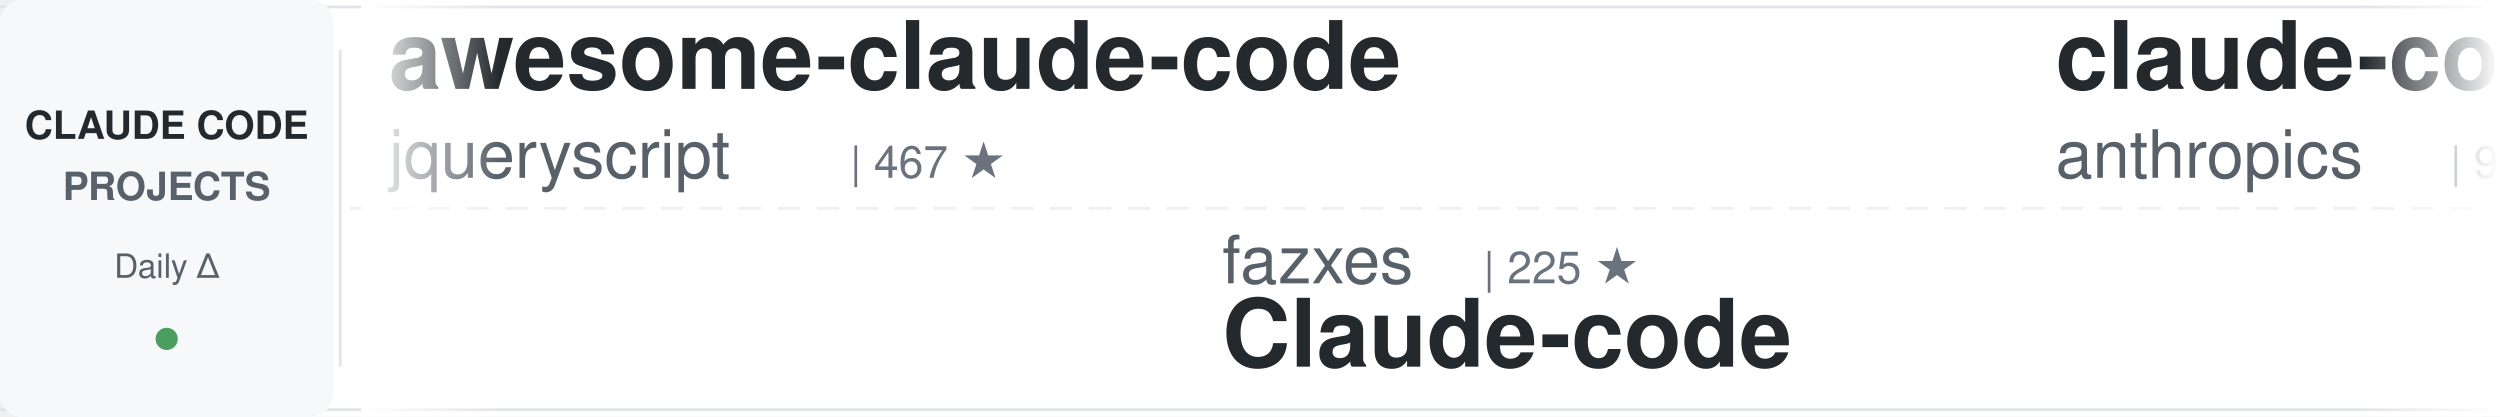
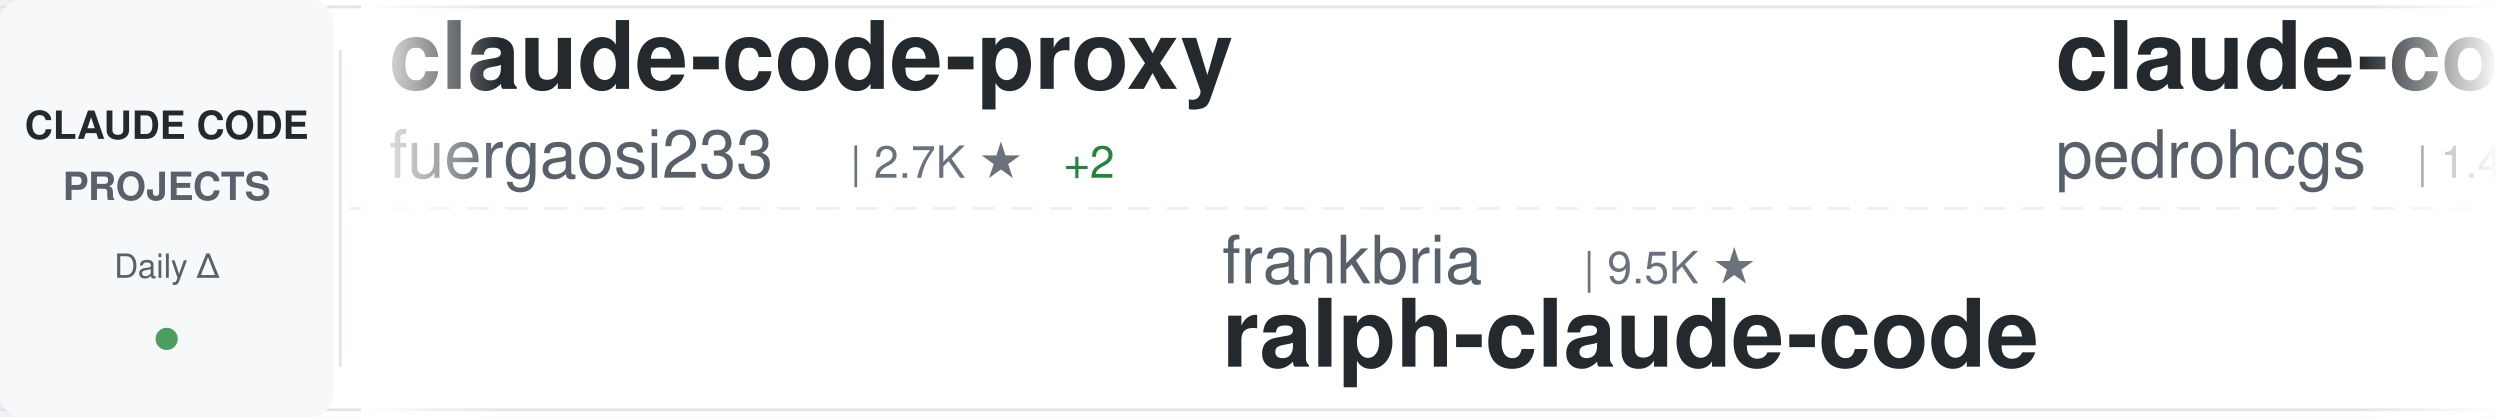
<svg xmlns="http://www.w3.org/2000/svg" width="900" height="150">
  <defs>
    <linearGradient id="awesomeLeftFade" x1="0%" y1="0%" x2="100%" y2="0%">
      <stop offset="0%" style="stop-color:#ffffff;stop-opacity:1" />
      <stop offset="100%" style="stop-color:#ffffff;stop-opacity:0" />
    </linearGradient>
    <linearGradient id="awesomeRightFade" x1="0%" y1="0%" x2="100%" y2="0%">
      <stop offset="0%" style="stop-color:#ffffff;stop-opacity:0" />
      <stop offset="100%" style="stop-color:#ffffff;stop-opacity:1" />
    </linearGradient>
  </defs>
  <rect width="900" height="150" fill="#ffffff" rx="8" />
  <rect x="0" y="2" width="900" height="1" fill="#e1e4e8" />
  <rect x="0" y="147" width="900" height="1" fill="#e1e4e8" />
  <line x1="0" y1="75" x2="900" y2="75" stroke="#e1e4e8" stroke-width="1" stroke-dasharray="8 6" opacity="0.6" />
  <rect x="0" y="0" width="120" height="150" fill="#f6f8fa" rx="8" />
  <text x="60" y="50" font-family="-apple-system, BlinkMacSystemFont, 'Segoe UI', Helvetica, Arial, sans-serif" font-size="14" font-weight="600" fill="#24292e" text-anchor="middle">CLAUDE CODE</text>
  <text x="60" y="72" font-family="-apple-system, BlinkMacSystemFont, 'Segoe UI', Helvetica, Arial, sans-serif" font-size="14" font-weight="600" fill="#586069" text-anchor="middle">PROJECTS</text>
  <text x="60" y="100" font-family="-apple-system, BlinkMacSystemFont, 'Segoe UI', Helvetica, Arial, sans-serif" font-size="12" font-weight="500" fill="#586069" text-anchor="middle">Daily Δ</text>
  <circle cx="60" cy="122" r="4" fill="#22863a" opacity="0.8" />
  <rect x="122" y="18" width="1" height="114" fill="#e1e4e8" />
  <clipPath id="awesomeTickerClip">
    <rect x="130" y="0" width="770" height="150" />
  </clipPath>
  <g clip-path="url(#awesomeTickerClip)">
    <g id="awesomeTickerItems">
      <animateTransform attributeName="transform" attributeType="XML" type="translate" from="0 0" to="-3000 0" dur="54s" repeatCount="indefinite" />
      <g transform="translate(0, 0)">
-         <text x="140" y="32" font-family="-apple-system, BlinkMacSystemFont, 'Segoe UI', Helvetica, Arial, sans-serif" font-size="34" font-weight="600" fill="#24292e">awesome-claude-code</text>
-         <text x="140" y="64" font-family="-apple-system, BlinkMacSystemFont, 'Segoe UI', Helvetica, Arial, sans-serif" font-size="24" font-weight="400" fill="#586069">jqueryscript</text>
-         <text x="306" y="64" font-family="-apple-system, BlinkMacSystemFont, 'Segoe UI', Helvetica, Arial, sans-serif" font-size="16" font-weight="500" fill="#6a737d">| 467 ★</text>
+         <text x="140" y="32" font-family="-apple-system, BlinkMacSystemFont, 'Segoe UI', Helvetica, Arial, sans-serif" font-size="34" font-weight="600" fill="#24292e">claude-code-proxy</text>
+         <text x="140" y="64" font-family="-apple-system, BlinkMacSystemFont, 'Segoe UI', Helvetica, Arial, sans-serif" font-size="24" font-weight="400" fill="#586069">fuergaosi233</text>
+         <text x="306" y="64" font-family="-apple-system, BlinkMacSystemFont, 'Segoe UI', Helvetica, Arial, sans-serif" font-size="16" font-weight="500" fill="#6a737d">| 2.7K ★</text>
+         <text x="383" y="64" font-family="-apple-system, BlinkMacSystemFont, 'Segoe UI', Helvetica, Arial, sans-serif" font-size="16" font-weight="500" fill="#22863a"> +2</text>
      </g>
      <g transform="translate(300, 0)">
-         <text x="140" y="102" font-family="-apple-system, BlinkMacSystemFont, 'Segoe UI', Helvetica, Arial, sans-serif" font-size="24" font-weight="400" fill="#586069">fazxes</text>
-         <text x="234" y="102" font-family="-apple-system, BlinkMacSystemFont, 'Segoe UI', Helvetica, Arial, sans-serif" font-size="16" font-weight="500" fill="#6a737d">| 225 ★</text>
-         <text x="140" y="132" font-family="-apple-system, BlinkMacSystemFont, 'Segoe UI', Helvetica, Arial, sans-serif" font-size="34" font-weight="600" fill="#24292e">Claude-code</text>
+         <text x="140" y="102" font-family="-apple-system, BlinkMacSystemFont, 'Segoe UI', Helvetica, Arial, sans-serif" font-size="24" font-weight="400" fill="#586069">frankbria</text>
+         <text x="270" y="102" font-family="-apple-system, BlinkMacSystemFont, 'Segoe UI', Helvetica, Arial, sans-serif" font-size="16" font-weight="500" fill="#6a737d">| 9.5K ★</text>
+         <text x="140" y="132" font-family="-apple-system, BlinkMacSystemFont, 'Segoe UI', Helvetica, Arial, sans-serif" font-size="34" font-weight="600" fill="#24292e">ralph-claude-code</text>
      </g>
      <g transform="translate(600, 0)">
-         <text x="140" y="32" font-family="-apple-system, BlinkMacSystemFont, 'Segoe UI', Helvetica, Arial, sans-serif" font-size="34" font-weight="600" fill="#24292e">claude-code-base-action</text>
-         <text x="140" y="64" font-family="-apple-system, BlinkMacSystemFont, 'Segoe UI', Helvetica, Arial, sans-serif" font-size="24" font-weight="400" fill="#586069">anthropics</text>
-         <text x="282" y="64" font-family="-apple-system, BlinkMacSystemFont, 'Segoe UI', Helvetica, Arial, sans-serif" font-size="16" font-weight="500" fill="#6a737d">| 912 ★</text>
-         <text x="350" y="64" font-family="-apple-system, BlinkMacSystemFont, 'Segoe UI', Helvetica, Arial, sans-serif" font-size="16" font-weight="500" fill="#22863a"> +2</text>
+         <text x="140" y="32" font-family="-apple-system, BlinkMacSystemFont, 'Segoe UI', Helvetica, Arial, sans-serif" font-size="34" font-weight="600" fill="#24292e">claude-code-my-workflow</text>
+         <text x="140" y="64" font-family="-apple-system, BlinkMacSystemFont, 'Segoe UI', Helvetica, Arial, sans-serif" font-size="24" font-weight="400" fill="#586069">pedrohcgs</text>
+         <text x="270" y="64" font-family="-apple-system, BlinkMacSystemFont, 'Segoe UI', Helvetica, Arial, sans-serif" font-size="16" font-weight="500" fill="#6a737d">| 1.4K ★</text>
+         <text x="347" y="64" font-family="-apple-system, BlinkMacSystemFont, 'Segoe UI', Helvetica, Arial, sans-serif" font-size="16" font-weight="500" fill="#22863a"> +2</text>
      </g>
      <g transform="translate(900, 0)">
-         <text x="140" y="102" font-family="-apple-system, BlinkMacSystemFont, 'Segoe UI', Helvetica, Arial, sans-serif" font-size="24" font-weight="400" fill="#586069">RichardAtCT</text>
-         <text x="294" y="102" font-family="-apple-system, BlinkMacSystemFont, 'Segoe UI', Helvetica, Arial, sans-serif" font-size="16" font-weight="500" fill="#6a737d">| 2.7K ★</text>
-         <text x="371" y="102" font-family="-apple-system, BlinkMacSystemFont, 'Segoe UI', Helvetica, Arial, sans-serif" font-size="16" font-weight="500" fill="#22863a"> +2</text>
-         <text x="140" y="132" font-family="-apple-system, BlinkMacSystemFont, 'Segoe UI', Helvetica, Arial, sans-serif" font-size="34" font-weight="600" fill="#24292e">claude-code-telegram</text>
+         <text x="140" y="102" font-family="-apple-system, BlinkMacSystemFont, 'Segoe UI', Helvetica, Arial, sans-serif" font-size="24" font-weight="400" fill="#586069">OneRedOak</text>
+         <text x="270" y="102" font-family="-apple-system, BlinkMacSystemFont, 'Segoe UI', Helvetica, Arial, sans-serif" font-size="16" font-weight="500" fill="#6a737d">| 3.9K ★</text>
+         <text x="347" y="102" font-family="-apple-system, BlinkMacSystemFont, 'Segoe UI', Helvetica, Arial, sans-serif" font-size="16" font-weight="500" fill="#22863a"> +1</text>
+         <text x="140" y="132" font-family="-apple-system, BlinkMacSystemFont, 'Segoe UI', Helvetica, Arial, sans-serif" font-size="34" font-weight="600" fill="#24292e">claude-code-workflows</text>
      </g>
      <g transform="translate(1200, 0)">
+         <text x="140" y="32" font-family="-apple-system, BlinkMacSystemFont, 'Segoe UI', Helvetica, Arial, sans-serif" font-size="34" font-weight="600" fill="#24292e">ECC</text>
+         <text x="140" y="64" font-family="-apple-system, BlinkMacSystemFont, 'Segoe UI', Helvetica, Arial, sans-serif" font-size="24" font-weight="400" fill="#586069">affaan-m</text>
+         <text x="258" y="64" font-family="-apple-system, BlinkMacSystemFont, 'Segoe UI', Helvetica, Arial, sans-serif" font-size="16" font-weight="500" fill="#6a737d">| 230.7K ★</text>
+         <text x="353" y="64" font-family="-apple-system, BlinkMacSystemFont, 'Segoe UI', Helvetica, Arial, sans-serif" font-size="16" font-weight="500" fill="#22863a"> +327</text>
+       </g>
+       <g transform="translate(1500, 0)">
+         <text x="140" y="102" font-family="-apple-system, BlinkMacSystemFont, 'Segoe UI', Helvetica, Arial, sans-serif" font-size="24" font-weight="400" fill="#586069">ding113</text>
+         <text x="246" y="102" font-family="-apple-system, BlinkMacSystemFont, 'Segoe UI', Helvetica, Arial, sans-serif" font-size="16" font-weight="500" fill="#6a737d">| 3.3K ★</text>
+         <text x="323" y="102" font-family="-apple-system, BlinkMacSystemFont, 'Segoe UI', Helvetica, Arial, sans-serif" font-size="16" font-weight="500" fill="#22863a"> +6</text>
+         <text x="140" y="132" font-family="-apple-system, BlinkMacSystemFont, 'Segoe UI', Helvetica, Arial, sans-serif" font-size="34" font-weight="600" fill="#24292e">claude-code-hub</text>
+       </g>
+       <g transform="translate(1800, 0)">
        <text x="140" y="32" font-family="-apple-system, BlinkMacSystemFont, 'Segoe UI', Helvetica, Arial, sans-serif" font-size="34" font-weight="600" fill="#24292e">Claude-Code</text>
        <text x="140" y="64" font-family="-apple-system, BlinkMacSystemFont, 'Segoe UI', Helvetica, Arial, sans-serif" font-size="24" font-weight="400" fill="#586069">OrcaWhisper</text>
        <text x="294" y="64" font-family="-apple-system, BlinkMacSystemFont, 'Segoe UI', Helvetica, Arial, sans-serif" font-size="16" font-weight="500" fill="#6a737d">| 85 ★</text>
      </g>
-       <g transform="translate(1500, 0)">
-         <text x="140" y="102" font-family="-apple-system, BlinkMacSystemFont, 'Segoe UI', Helvetica, Arial, sans-serif" font-size="24" font-weight="400" fill="#586069">ChinaSiro</text>
-         <text x="270" y="102" font-family="-apple-system, BlinkMacSystemFont, 'Segoe UI', Helvetica, Arial, sans-serif" font-size="16" font-weight="500" fill="#6a737d">| 9.6K ★</text>
-         <text x="347" y="102" font-family="-apple-system, BlinkMacSystemFont, 'Segoe UI', Helvetica, Arial, sans-serif" font-size="16" font-weight="500" fill="#22863a"> +2</text>
-         <text x="140" y="132" font-family="-apple-system, BlinkMacSystemFont, 'Segoe UI', Helvetica, Arial, sans-serif" font-size="34" font-weight="600" fill="#24292e">claude-code-sourcemap</text>
-       </g>
-       <g transform="translate(1800, 0)">
-         <text x="140" y="32" font-family="-apple-system, BlinkMacSystemFont, 'Segoe UI', Helvetica, Arial, sans-serif" font-size="34" font-weight="600" fill="#24292e">everything-claude-code-z...</text>
-         <text x="140" y="64" font-family="-apple-system, BlinkMacSystemFont, 'Segoe UI', Helvetica, Arial, sans-serif" font-size="24" font-weight="400" fill="#586069">xu-xiang</text>
-         <text x="258" y="64" font-family="-apple-system, BlinkMacSystemFont, 'Segoe UI', Helvetica, Arial, sans-serif" font-size="16" font-weight="500" fill="#6a737d">| 1.7K ★</text>
-         <text x="335" y="64" font-family="-apple-system, BlinkMacSystemFont, 'Segoe UI', Helvetica, Arial, sans-serif" font-size="16" font-weight="500" fill="#22863a"> +12</text>
-       </g>
      <g transform="translate(2100, 0)">
-         <text x="140" y="102" font-family="-apple-system, BlinkMacSystemFont, 'Segoe UI', Helvetica, Arial, sans-serif" font-size="24" font-weight="400" fill="#586069">KPR111</text>
-         <text x="234" y="102" font-family="-apple-system, BlinkMacSystemFont, 'Segoe UI', Helvetica, Arial, sans-serif" font-size="16" font-weight="500" fill="#6a737d">| 18 ★</text>
-         <text x="140" y="132" font-family="-apple-system, BlinkMacSystemFont, 'Segoe UI', Helvetica, Arial, sans-serif" font-size="34" font-weight="600" fill="#24292e">Claude-Code</text>
+         <text x="140" y="102" font-family="-apple-system, BlinkMacSystemFont, 'Segoe UI', Helvetica, Arial, sans-serif" font-size="24" font-weight="400" fill="#586069">digitalsamba</text>
+         <text x="306" y="102" font-family="-apple-system, BlinkMacSystemFont, 'Segoe UI', Helvetica, Arial, sans-serif" font-size="16" font-weight="500" fill="#6a737d">| 1.8K ★</text>
+         <text x="383" y="102" font-family="-apple-system, BlinkMacSystemFont, 'Segoe UI', Helvetica, Arial, sans-serif" font-size="16" font-weight="500" fill="#22863a"> +9</text>
+         <text x="140" y="132" font-family="-apple-system, BlinkMacSystemFont, 'Segoe UI', Helvetica, Arial, sans-serif" font-size="34" font-weight="600" fill="#24292e">claude-code-video-toolki...</text>
      </g>
      <g transform="translate(2400, 0)">
-         <text x="140" y="32" font-family="-apple-system, BlinkMacSystemFont, 'Segoe UI', Helvetica, Arial, sans-serif" font-size="34" font-weight="600" fill="#24292e">free-claude-code</text>
-         <text x="140" y="64" font-family="-apple-system, BlinkMacSystemFont, 'Segoe UI', Helvetica, Arial, sans-serif" font-size="24" font-weight="400" fill="#586069">Alishahryar1</text>
-         <text x="306" y="64" font-family="-apple-system, BlinkMacSystemFont, 'Segoe UI', Helvetica, Arial, sans-serif" font-size="16" font-weight="500" fill="#6a737d">| 40.7K ★</text>
-         <text x="392" y="64" font-family="-apple-system, BlinkMacSystemFont, 'Segoe UI', Helvetica, Arial, sans-serif" font-size="16" font-weight="500" fill="#22863a"> +140</text>
+         <text x="140" y="32" font-family="-apple-system, BlinkMacSystemFont, 'Segoe UI', Helvetica, Arial, sans-serif" font-size="34" font-weight="600" fill="#24292e">claude-code-action</text>
+         <text x="140" y="64" font-family="-apple-system, BlinkMacSystemFont, 'Segoe UI', Helvetica, Arial, sans-serif" font-size="24" font-weight="400" fill="#586069">anthropics</text>
+         <text x="282" y="64" font-family="-apple-system, BlinkMacSystemFont, 'Segoe UI', Helvetica, Arial, sans-serif" font-size="16" font-weight="500" fill="#6a737d">| 8.4K ★</text>
+         <text x="359" y="64" font-family="-apple-system, BlinkMacSystemFont, 'Segoe UI', Helvetica, Arial, sans-serif" font-size="16" font-weight="500" fill="#22863a"> +9</text>
      </g>
      <g transform="translate(2700, 0)">
-         <text x="140" y="102" font-family="-apple-system, BlinkMacSystemFont, 'Segoe UI', Helvetica, Arial, sans-serif" font-size="24" font-weight="400" fill="#586069">VoltAgent</text>
-         <text x="270" y="102" font-family="-apple-system, BlinkMacSystemFont, 'Segoe UI', Helvetica, Arial, sans-serif" font-size="16" font-weight="500" fill="#6a737d">| 23.5K ★</text>
-         <text x="356" y="102" font-family="-apple-system, BlinkMacSystemFont, 'Segoe UI', Helvetica, Arial, sans-serif" font-size="16" font-weight="500" fill="#22863a"> +35</text>
-         <text x="140" y="132" font-family="-apple-system, BlinkMacSystemFont, 'Segoe UI', Helvetica, Arial, sans-serif" font-size="34" font-weight="600" fill="#24292e">awesome-claude-code-suba...</text>
+         <text x="140" y="102" font-family="-apple-system, BlinkMacSystemFont, 'Segoe UI', Helvetica, Arial, sans-serif" font-size="24" font-weight="400" fill="#586069">FlorianBruniaux</text>
+         <text x="342" y="102" font-family="-apple-system, BlinkMacSystemFont, 'Segoe UI', Helvetica, Arial, sans-serif" font-size="16" font-weight="500" fill="#6a737d">| 5.5K ★</text>
+         <text x="419" y="102" font-family="-apple-system, BlinkMacSystemFont, 'Segoe UI', Helvetica, Arial, sans-serif" font-size="16" font-weight="500" fill="#22863a"> +11</text>
+         <text x="140" y="132" font-family="-apple-system, BlinkMacSystemFont, 'Segoe UI', Helvetica, Arial, sans-serif" font-size="34" font-weight="600" fill="#24292e">claude-code-ultimate-gui...</text>
      </g>
      <g transform="translate(3000, 0)">
-         <text x="140" y="32" font-family="-apple-system, BlinkMacSystemFont, 'Segoe UI', Helvetica, Arial, sans-serif" font-size="34" font-weight="600" fill="#24292e">awesome-claude-code</text>
-         <text x="140" y="64" font-family="-apple-system, BlinkMacSystemFont, 'Segoe UI', Helvetica, Arial, sans-serif" font-size="24" font-weight="400" fill="#586069">jqueryscript</text>
-         <text x="306" y="64" font-family="-apple-system, BlinkMacSystemFont, 'Segoe UI', Helvetica, Arial, sans-serif" font-size="16" font-weight="500" fill="#6a737d">| 467 ★</text>
+         <text x="140" y="32" font-family="-apple-system, BlinkMacSystemFont, 'Segoe UI', Helvetica, Arial, sans-serif" font-size="34" font-weight="600" fill="#24292e">claude-code-proxy</text>
+         <text x="140" y="64" font-family="-apple-system, BlinkMacSystemFont, 'Segoe UI', Helvetica, Arial, sans-serif" font-size="24" font-weight="400" fill="#586069">fuergaosi233</text>
+         <text x="306" y="64" font-family="-apple-system, BlinkMacSystemFont, 'Segoe UI', Helvetica, Arial, sans-serif" font-size="16" font-weight="500" fill="#6a737d">| 2.7K ★</text>
+         <text x="383" y="64" font-family="-apple-system, BlinkMacSystemFont, 'Segoe UI', Helvetica, Arial, sans-serif" font-size="16" font-weight="500" fill="#22863a"> +2</text>
      </g>
      <g transform="translate(3300, 0)">
-         <text x="140" y="102" font-family="-apple-system, BlinkMacSystemFont, 'Segoe UI', Helvetica, Arial, sans-serif" font-size="24" font-weight="400" fill="#586069">fazxes</text>
-         <text x="234" y="102" font-family="-apple-system, BlinkMacSystemFont, 'Segoe UI', Helvetica, Arial, sans-serif" font-size="16" font-weight="500" fill="#6a737d">| 225 ★</text>
-         <text x="140" y="132" font-family="-apple-system, BlinkMacSystemFont, 'Segoe UI', Helvetica, Arial, sans-serif" font-size="34" font-weight="600" fill="#24292e">Claude-code</text>
+         <text x="140" y="102" font-family="-apple-system, BlinkMacSystemFont, 'Segoe UI', Helvetica, Arial, sans-serif" font-size="24" font-weight="400" fill="#586069">frankbria</text>
+         <text x="270" y="102" font-family="-apple-system, BlinkMacSystemFont, 'Segoe UI', Helvetica, Arial, sans-serif" font-size="16" font-weight="500" fill="#6a737d">| 9.5K ★</text>
+         <text x="140" y="132" font-family="-apple-system, BlinkMacSystemFont, 'Segoe UI', Helvetica, Arial, sans-serif" font-size="34" font-weight="600" fill="#24292e">ralph-claude-code</text>
      </g>
      <g transform="translate(3600, 0)">
-         <text x="140" y="32" font-family="-apple-system, BlinkMacSystemFont, 'Segoe UI', Helvetica, Arial, sans-serif" font-size="34" font-weight="600" fill="#24292e">claude-code-base-action</text>
-         <text x="140" y="64" font-family="-apple-system, BlinkMacSystemFont, 'Segoe UI', Helvetica, Arial, sans-serif" font-size="24" font-weight="400" fill="#586069">anthropics</text>
-         <text x="282" y="64" font-family="-apple-system, BlinkMacSystemFont, 'Segoe UI', Helvetica, Arial, sans-serif" font-size="16" font-weight="500" fill="#6a737d">| 912 ★</text>
-         <text x="350" y="64" font-family="-apple-system, BlinkMacSystemFont, 'Segoe UI', Helvetica, Arial, sans-serif" font-size="16" font-weight="500" fill="#22863a"> +2</text>
+         <text x="140" y="32" font-family="-apple-system, BlinkMacSystemFont, 'Segoe UI', Helvetica, Arial, sans-serif" font-size="34" font-weight="600" fill="#24292e">claude-code-my-workflow</text>
+         <text x="140" y="64" font-family="-apple-system, BlinkMacSystemFont, 'Segoe UI', Helvetica, Arial, sans-serif" font-size="24" font-weight="400" fill="#586069">pedrohcgs</text>
+         <text x="270" y="64" font-family="-apple-system, BlinkMacSystemFont, 'Segoe UI', Helvetica, Arial, sans-serif" font-size="16" font-weight="500" fill="#6a737d">| 1.4K ★</text>
+         <text x="347" y="64" font-family="-apple-system, BlinkMacSystemFont, 'Segoe UI', Helvetica, Arial, sans-serif" font-size="16" font-weight="500" fill="#22863a"> +2</text>
      </g>
      <g transform="translate(3900, 0)">
-         <text x="140" y="102" font-family="-apple-system, BlinkMacSystemFont, 'Segoe UI', Helvetica, Arial, sans-serif" font-size="24" font-weight="400" fill="#586069">RichardAtCT</text>
-         <text x="294" y="102" font-family="-apple-system, BlinkMacSystemFont, 'Segoe UI', Helvetica, Arial, sans-serif" font-size="16" font-weight="500" fill="#6a737d">| 2.7K ★</text>
-         <text x="371" y="102" font-family="-apple-system, BlinkMacSystemFont, 'Segoe UI', Helvetica, Arial, sans-serif" font-size="16" font-weight="500" fill="#22863a"> +2</text>
-         <text x="140" y="132" font-family="-apple-system, BlinkMacSystemFont, 'Segoe UI', Helvetica, Arial, sans-serif" font-size="34" font-weight="600" fill="#24292e">claude-code-telegram</text>
+         <text x="140" y="102" font-family="-apple-system, BlinkMacSystemFont, 'Segoe UI', Helvetica, Arial, sans-serif" font-size="24" font-weight="400" fill="#586069">OneRedOak</text>
+         <text x="270" y="102" font-family="-apple-system, BlinkMacSystemFont, 'Segoe UI', Helvetica, Arial, sans-serif" font-size="16" font-weight="500" fill="#6a737d">| 3.9K ★</text>
+         <text x="347" y="102" font-family="-apple-system, BlinkMacSystemFont, 'Segoe UI', Helvetica, Arial, sans-serif" font-size="16" font-weight="500" fill="#22863a"> +1</text>
+         <text x="140" y="132" font-family="-apple-system, BlinkMacSystemFont, 'Segoe UI', Helvetica, Arial, sans-serif" font-size="34" font-weight="600" fill="#24292e">claude-code-workflows</text>
      </g>
    </g>
  </g>
  <rect x="130" y="0" width="50" height="150" fill="url(#awesomeLeftFade)" />
  <rect x="850" y="0" width="50" height="150" fill="url(#awesomeRightFade)" />
</svg>
